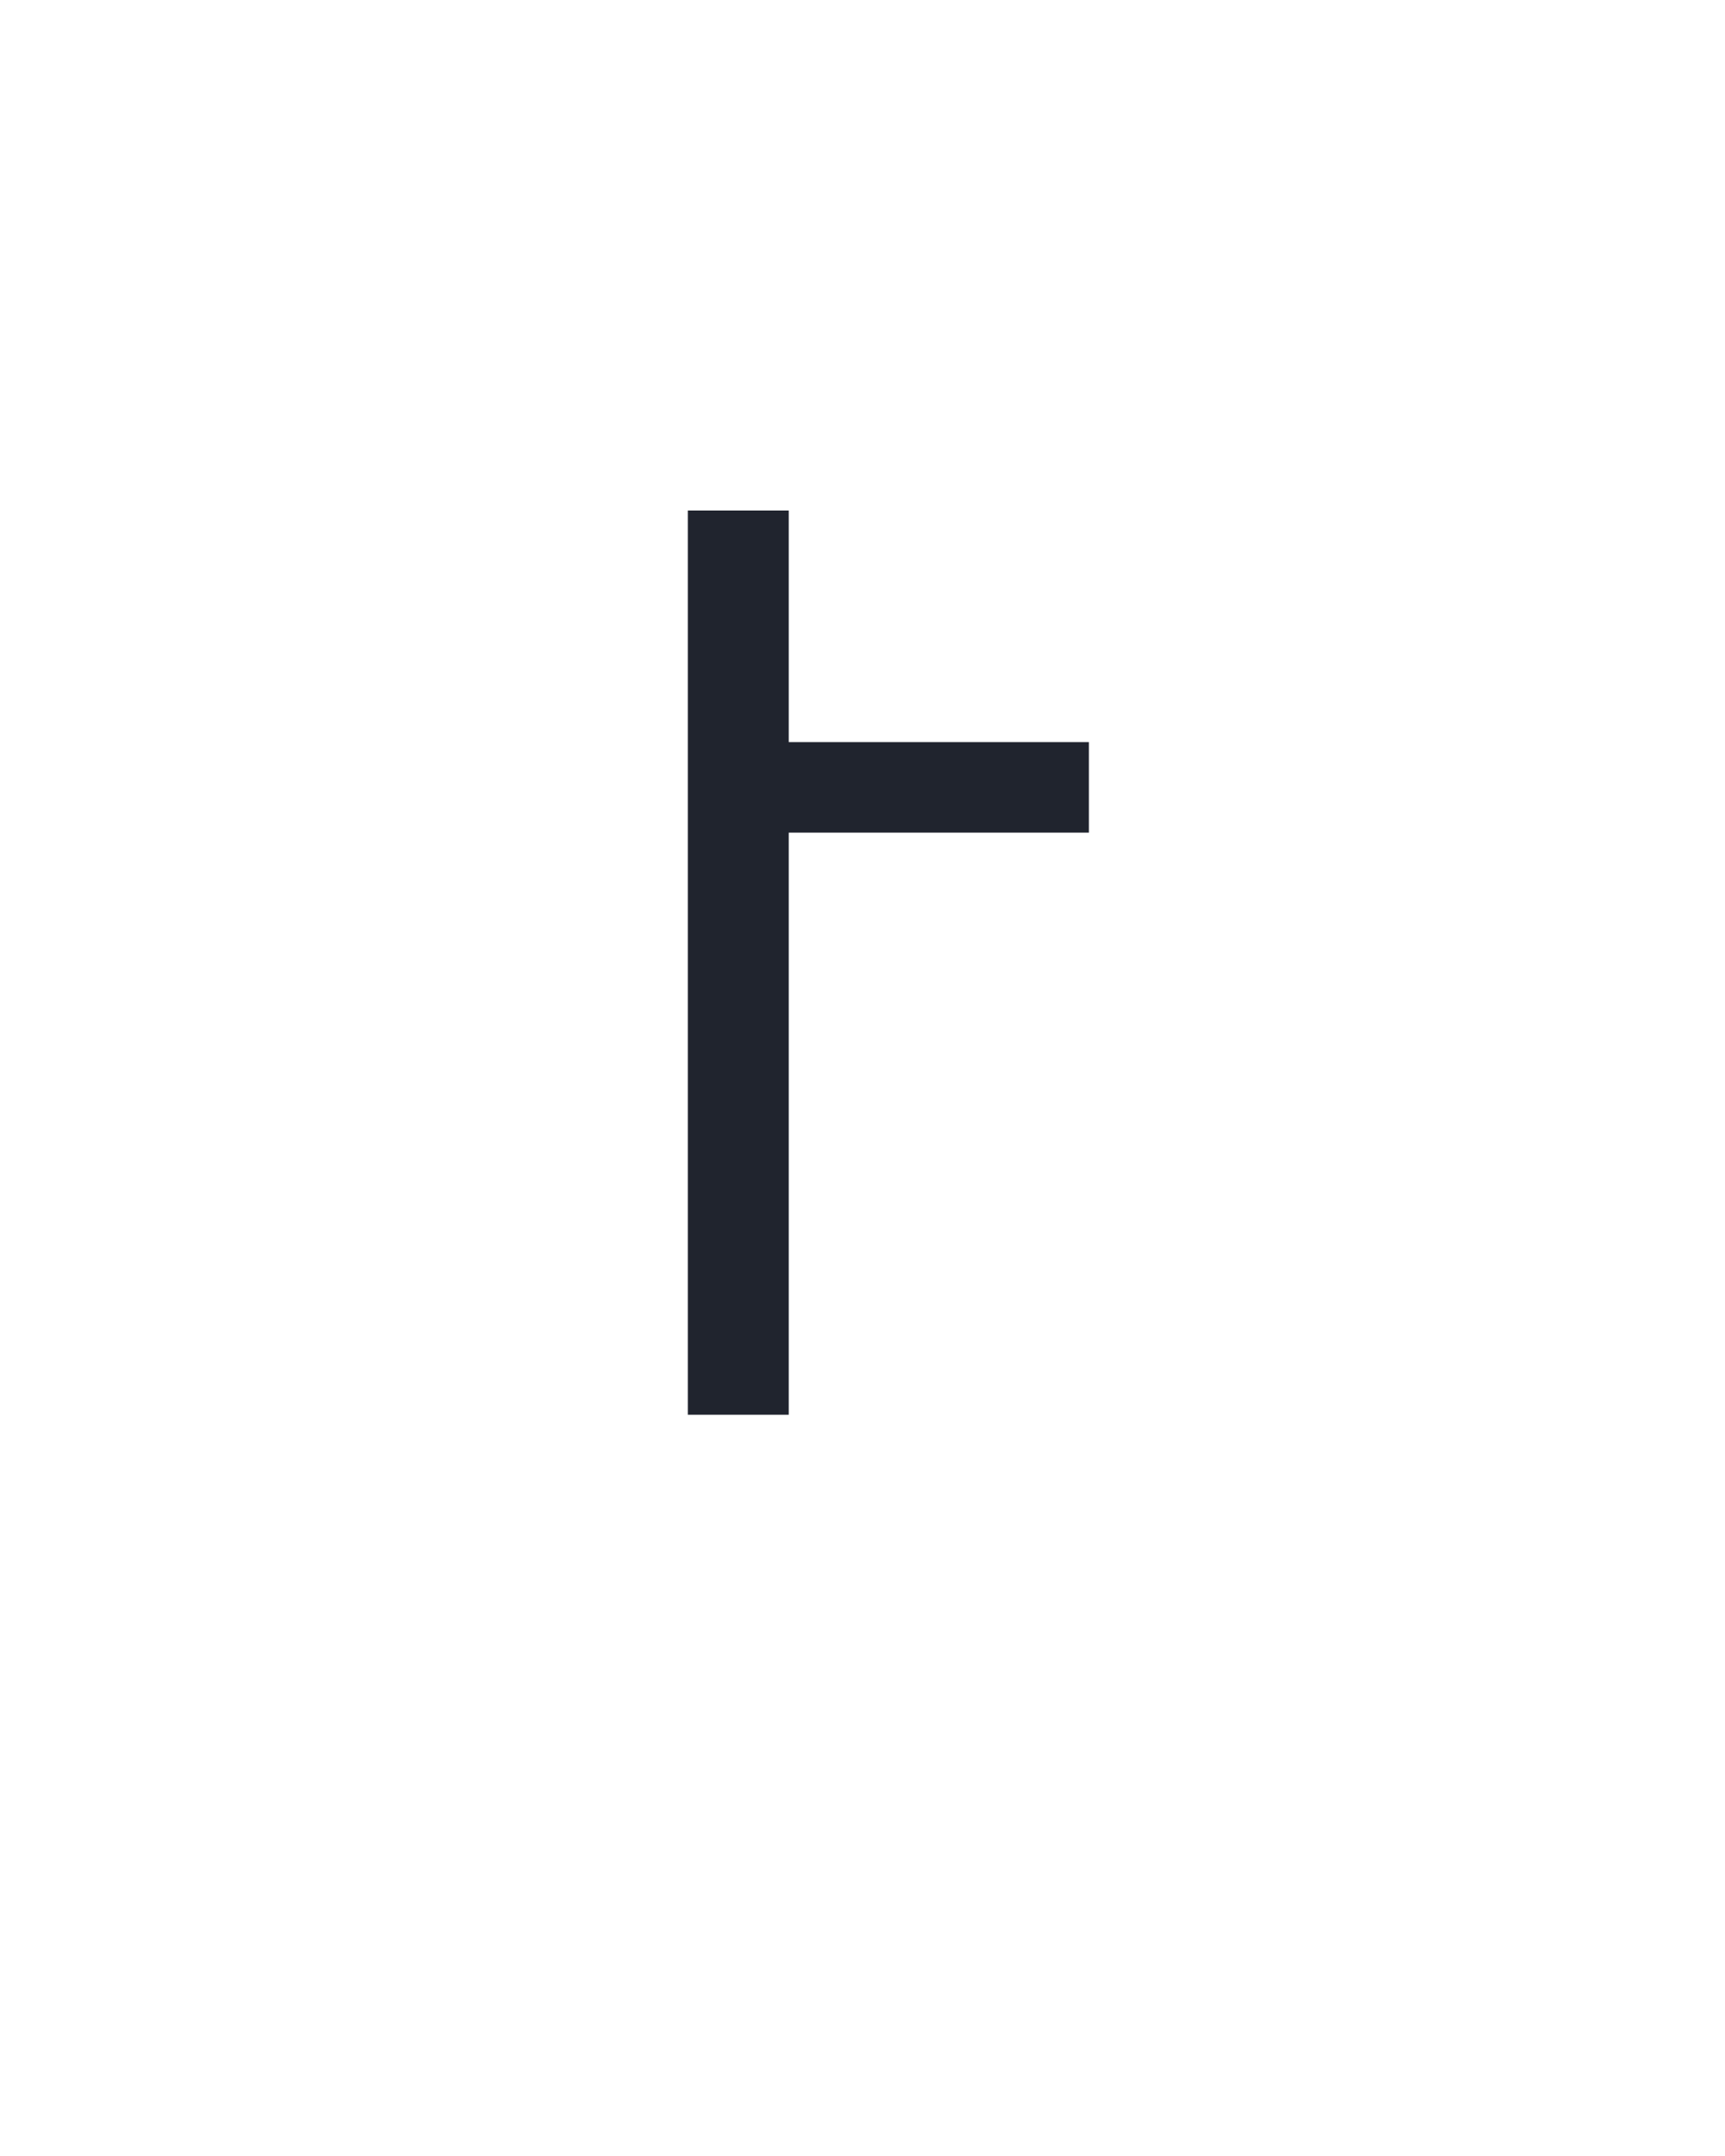
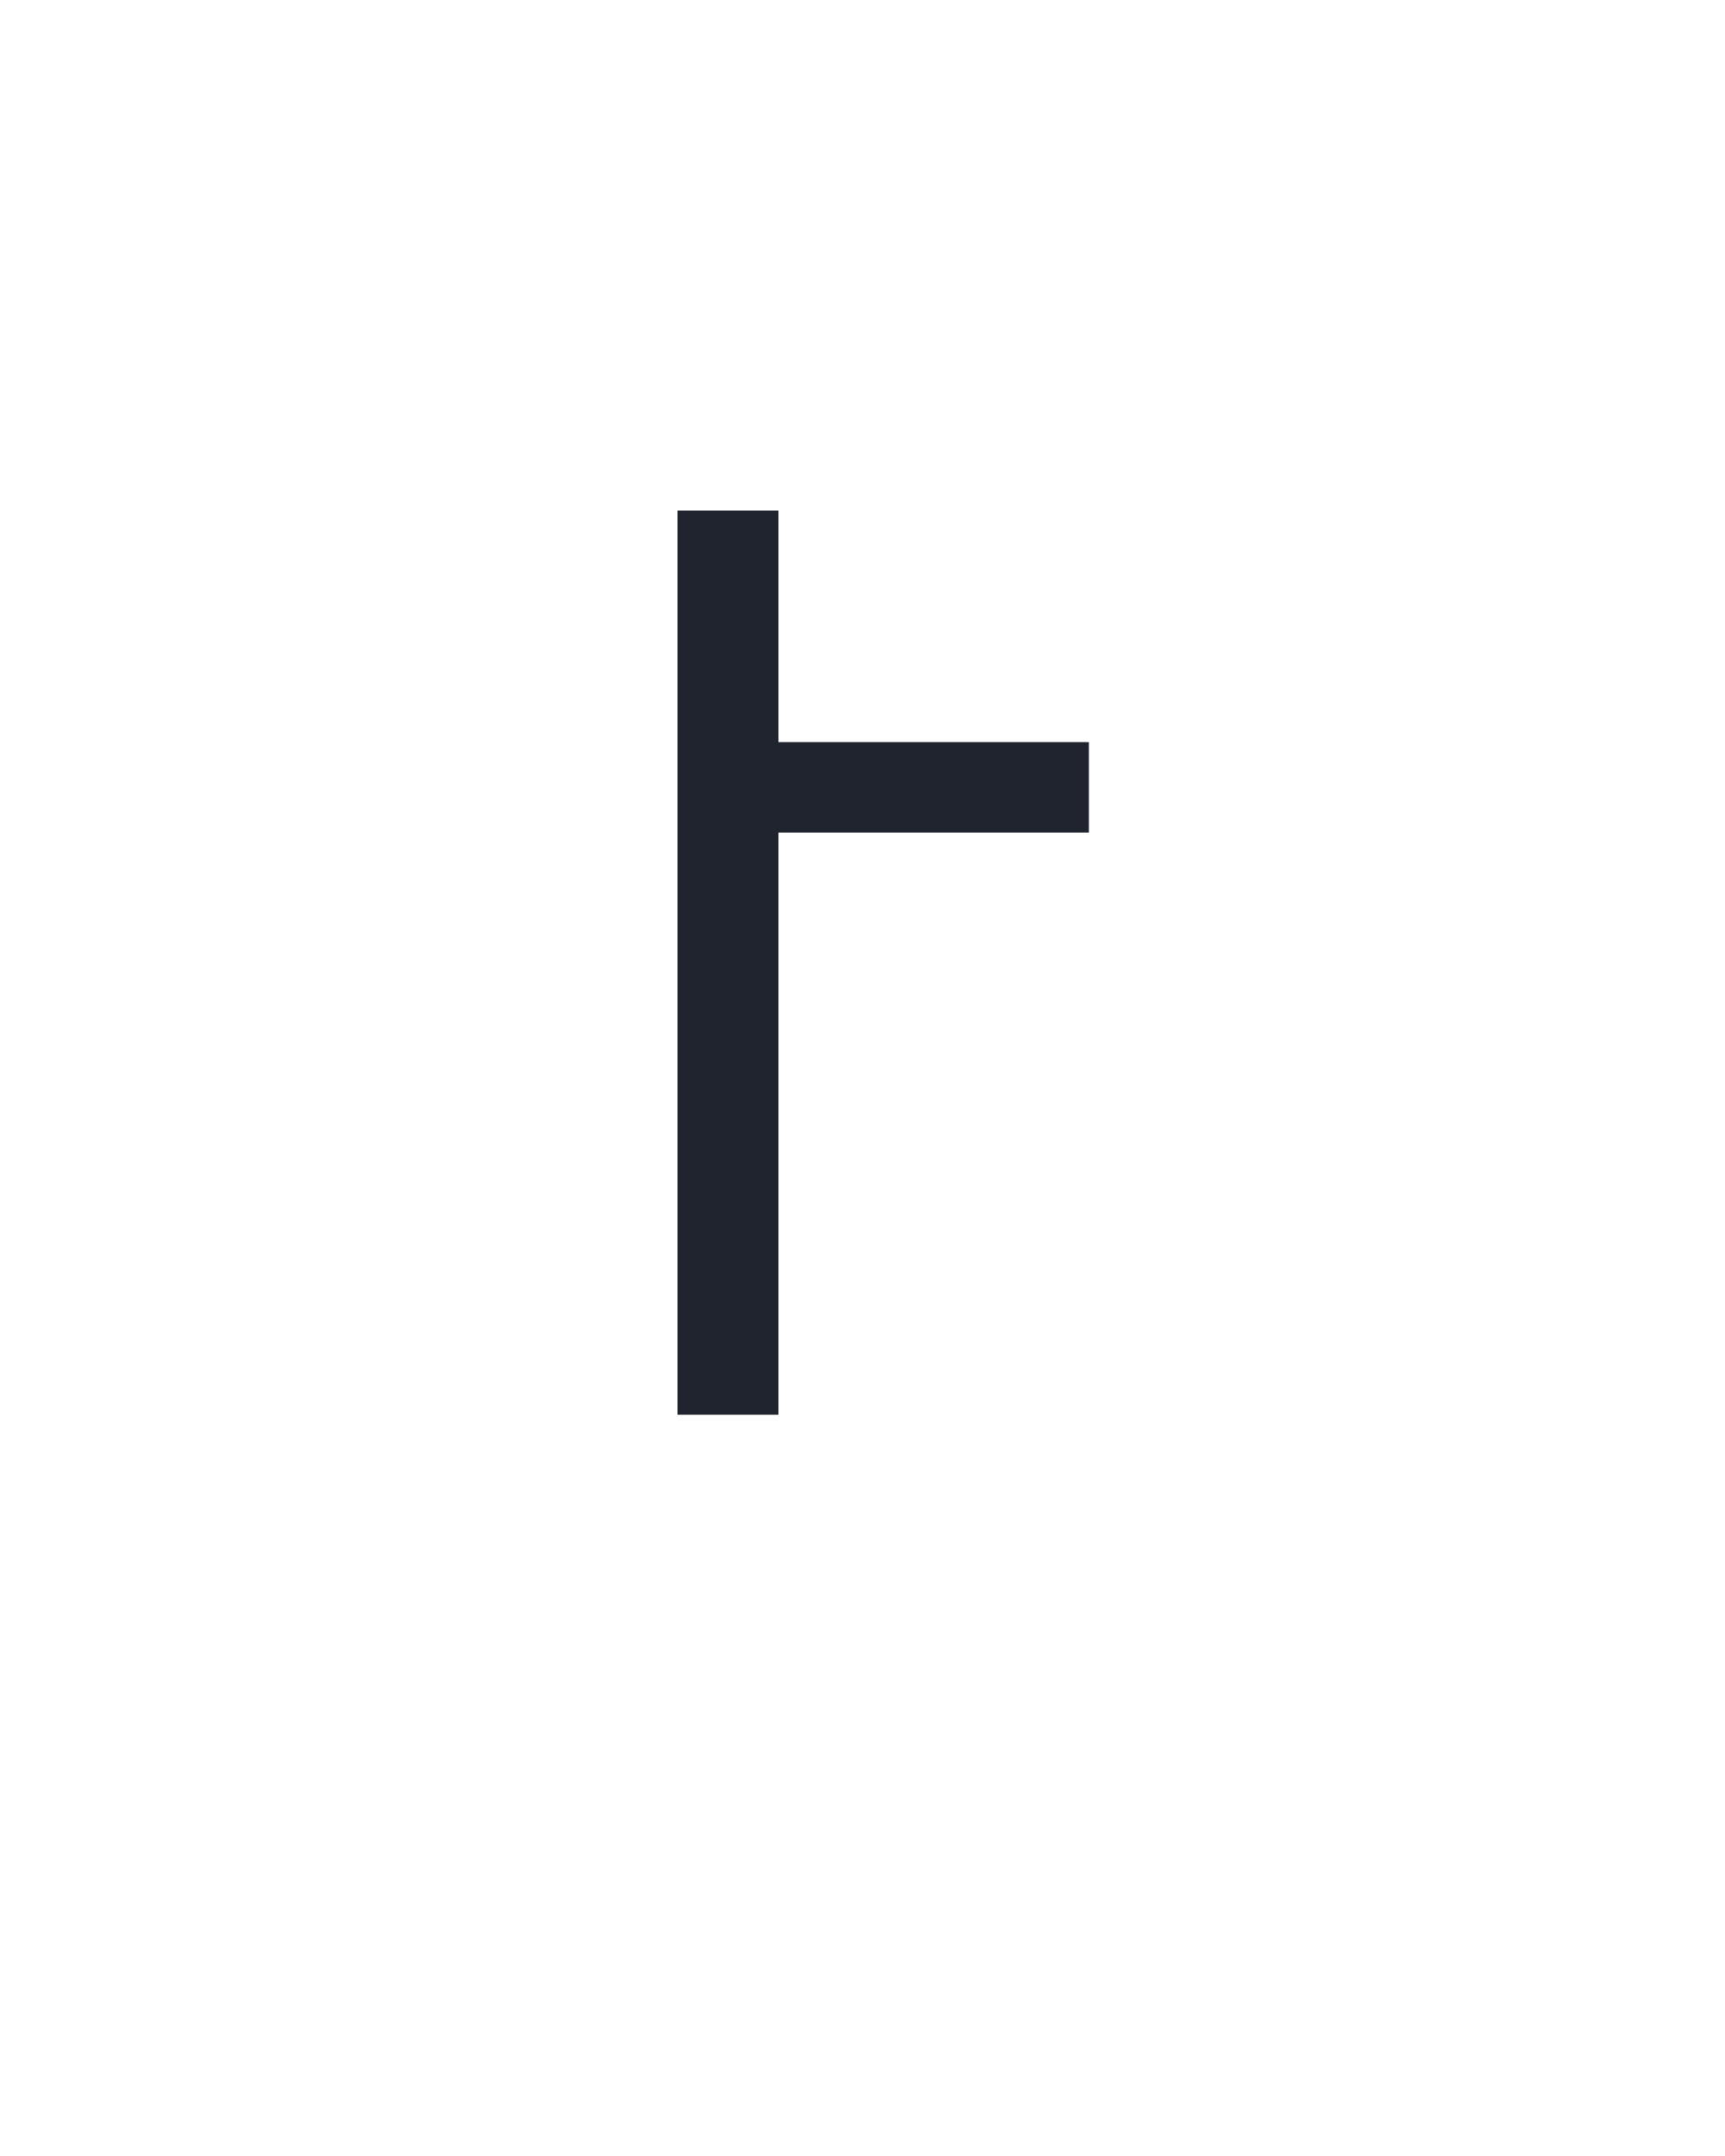
<svg xmlns="http://www.w3.org/2000/svg" height="160" viewBox="0 0 128 160" width="128">
  <defs>
-     <path d="M 115 0 L 115 -699 L 193 -699 L 193 -520 L 425 -520 L 425 -450 L 193 -450 L 193 0 Z " id="path1" />
+     <path d="M 107 0 L 107 -699 L 185 -699 L 185 -520 L 425 -520 L 425 -450 L 185 -450 L 185 0 Z " id="path1" />
  </defs>
  <g>
    <g data-source-text="t" fill="#20242e" transform="translate(40 104.992) rotate(0) scale(0.09599999)">
      <use href="#path1" transform="translate(0 0)" />
    </g>
  </g>
</svg>
